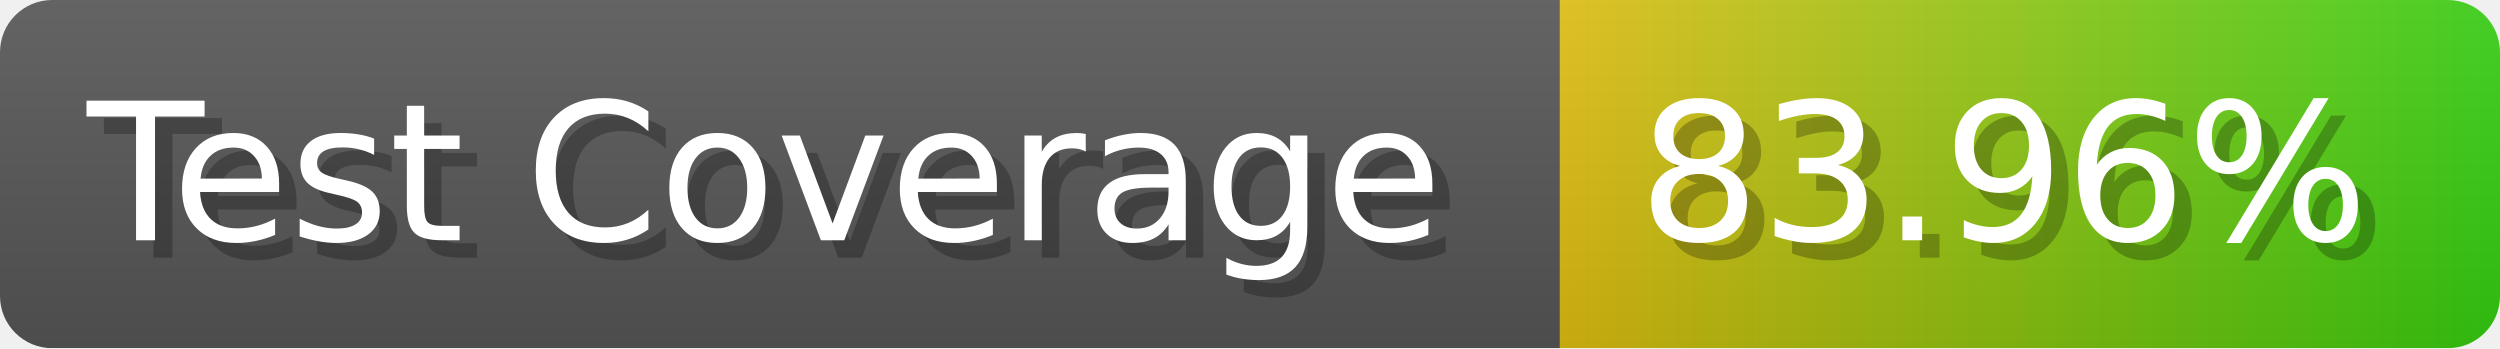
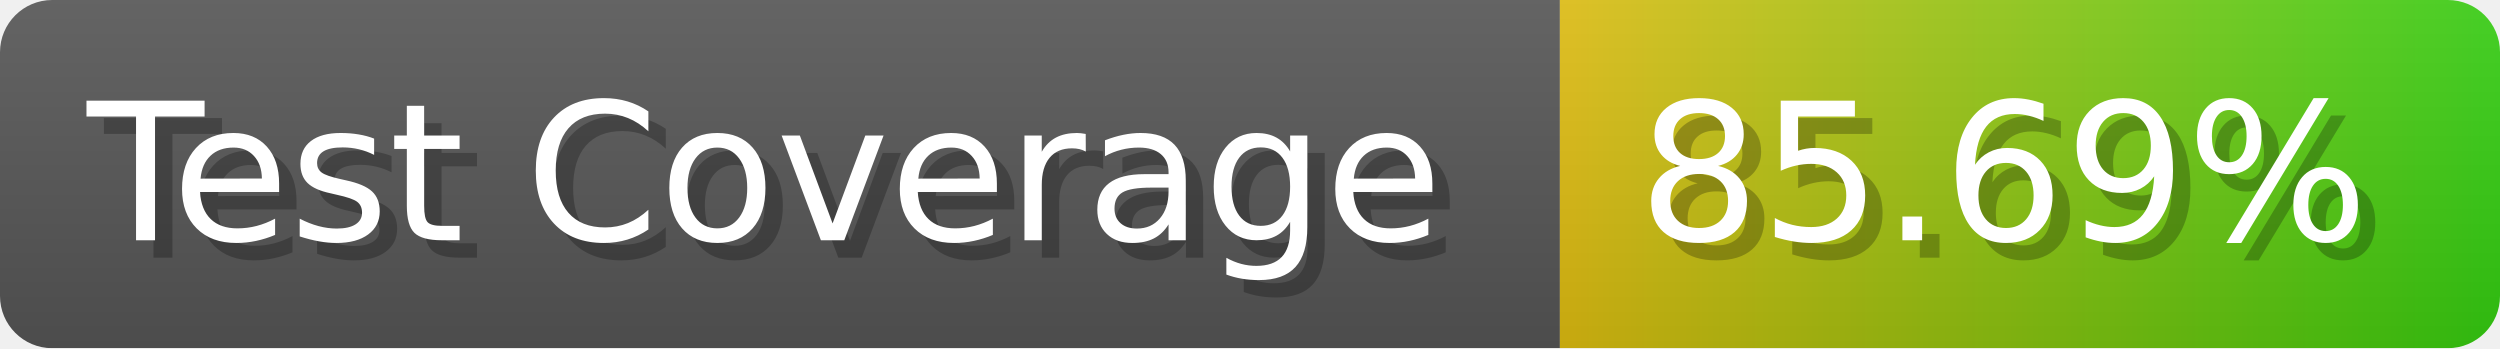
- <svg xmlns="http://www.w3.org/2000/svg" width="143.6" height="20" viewBox="0 0 1436 200" role="img" aria-label="Test Coverage: 83.96%">
+ <svg xmlns="http://www.w3.org/2000/svg" width="143.6" height="20" viewBox="0 0 1436 200" role="img" aria-label="Test Coverage: 85.69%">
  <linearGradient id="a" x2="0" y2="100%">
    <stop offset="0" stop-opacity=".1" stop-color="#EEE" />
    <stop offset="1" stop-opacity=".1" />
  </linearGradient>
  <mask id="m">
    <rect width="1436" height="200" rx="30" fill="#FFF" />
  </mask>
  <g mask="url(#m)">
    <rect width="896" height="200" fill="#555" />
    <rect width="540" height="200" fill="url(#x)" x="896" />
    <rect width="1436" height="200" fill="url(#a)" />
  </g>
  <g aria-hidden="true" fill="#fff" text-anchor="start" font-family="Verdana,DejaVu Sans,sans-serif" font-size="110">
    <text x="60" y="148" textLength="796" fill="#000" opacity="0.25">Test Coverage</text>
    <text x="50" y="138" textLength="796">Test Coverage</text>
-     <text x="951" y="148" textLength="440" fill="#000" opacity="0.25">83.96%</text>
-     <text x="941" y="138" textLength="440">83.96%</text>
+     <text x="951" y="148" textLength="440" fill="#000" opacity="0.25">85.69%</text>
+     <text x="941" y="138" textLength="440">85.69%</text>
  </g>
  <linearGradient id="x" x1="0%" y1="0%" x2="100%" y2="0%">
    <stop offset="0%" style="stop-color:#DB1" />
    <stop offset="100%" style="stop-color:#3C1" />
  </linearGradient>
</svg>
